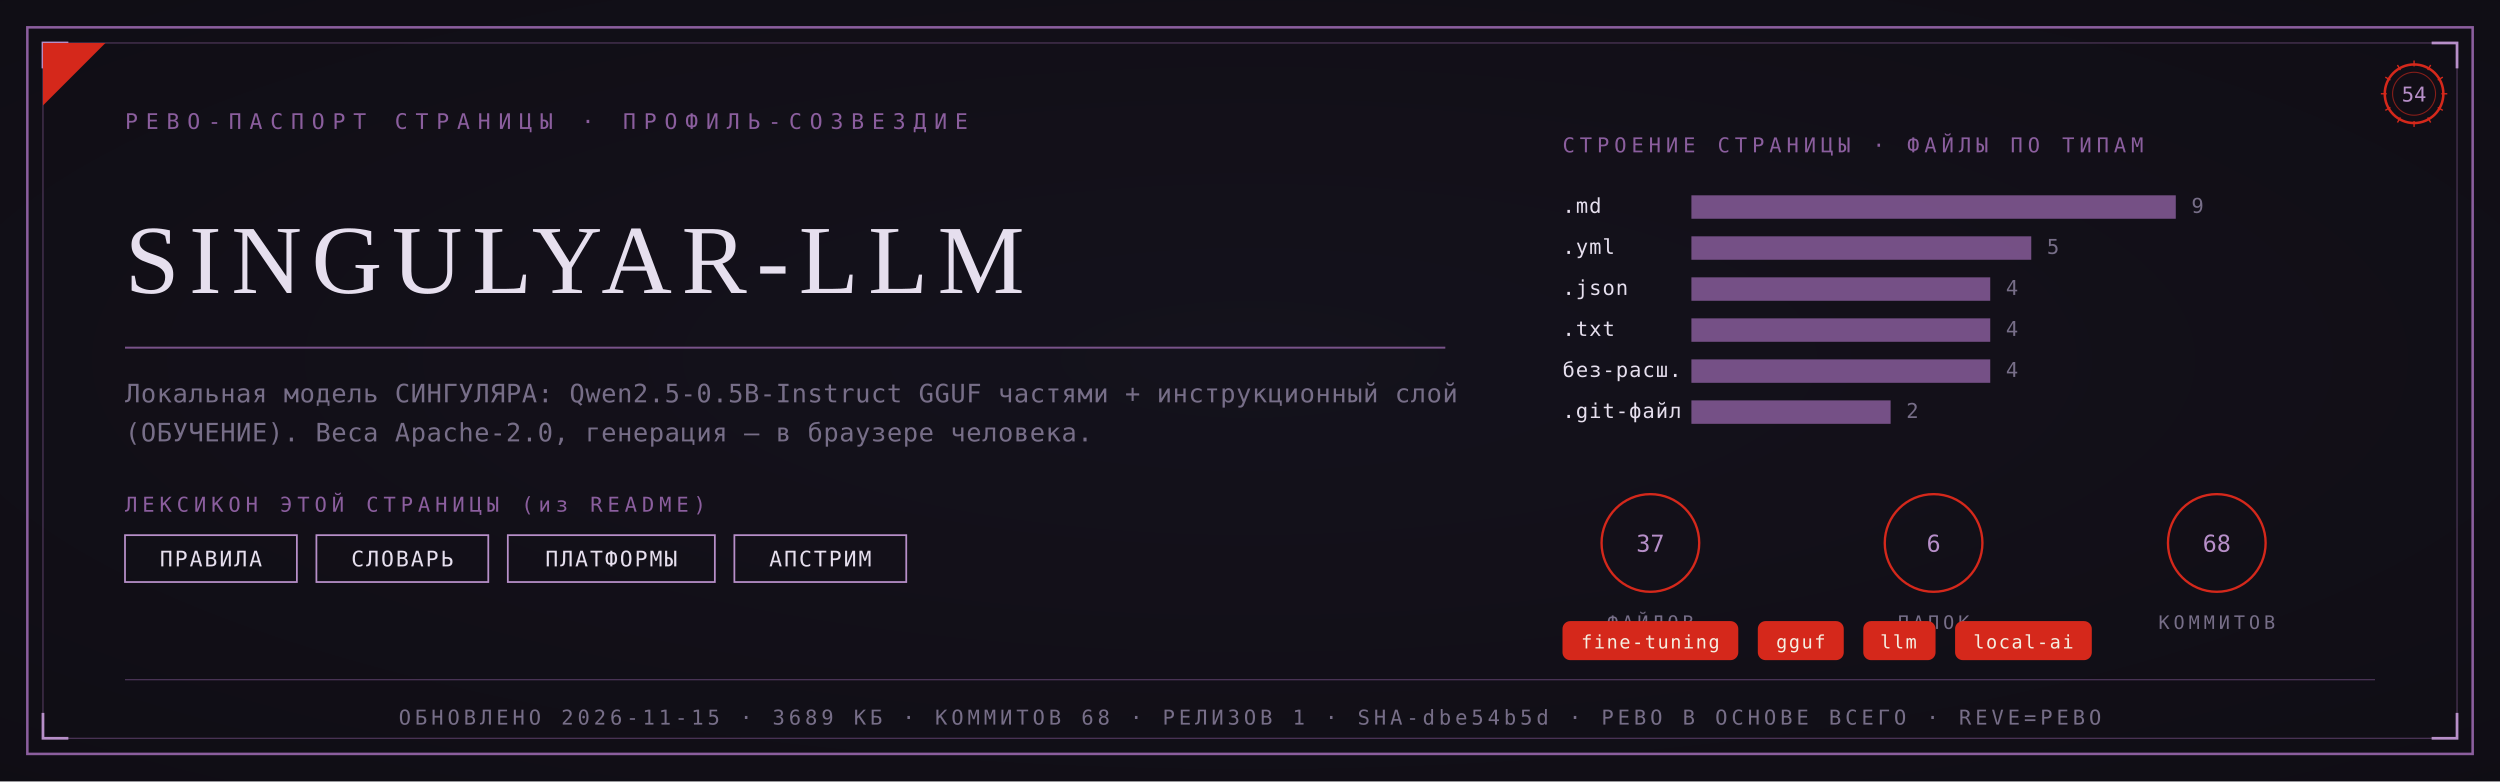
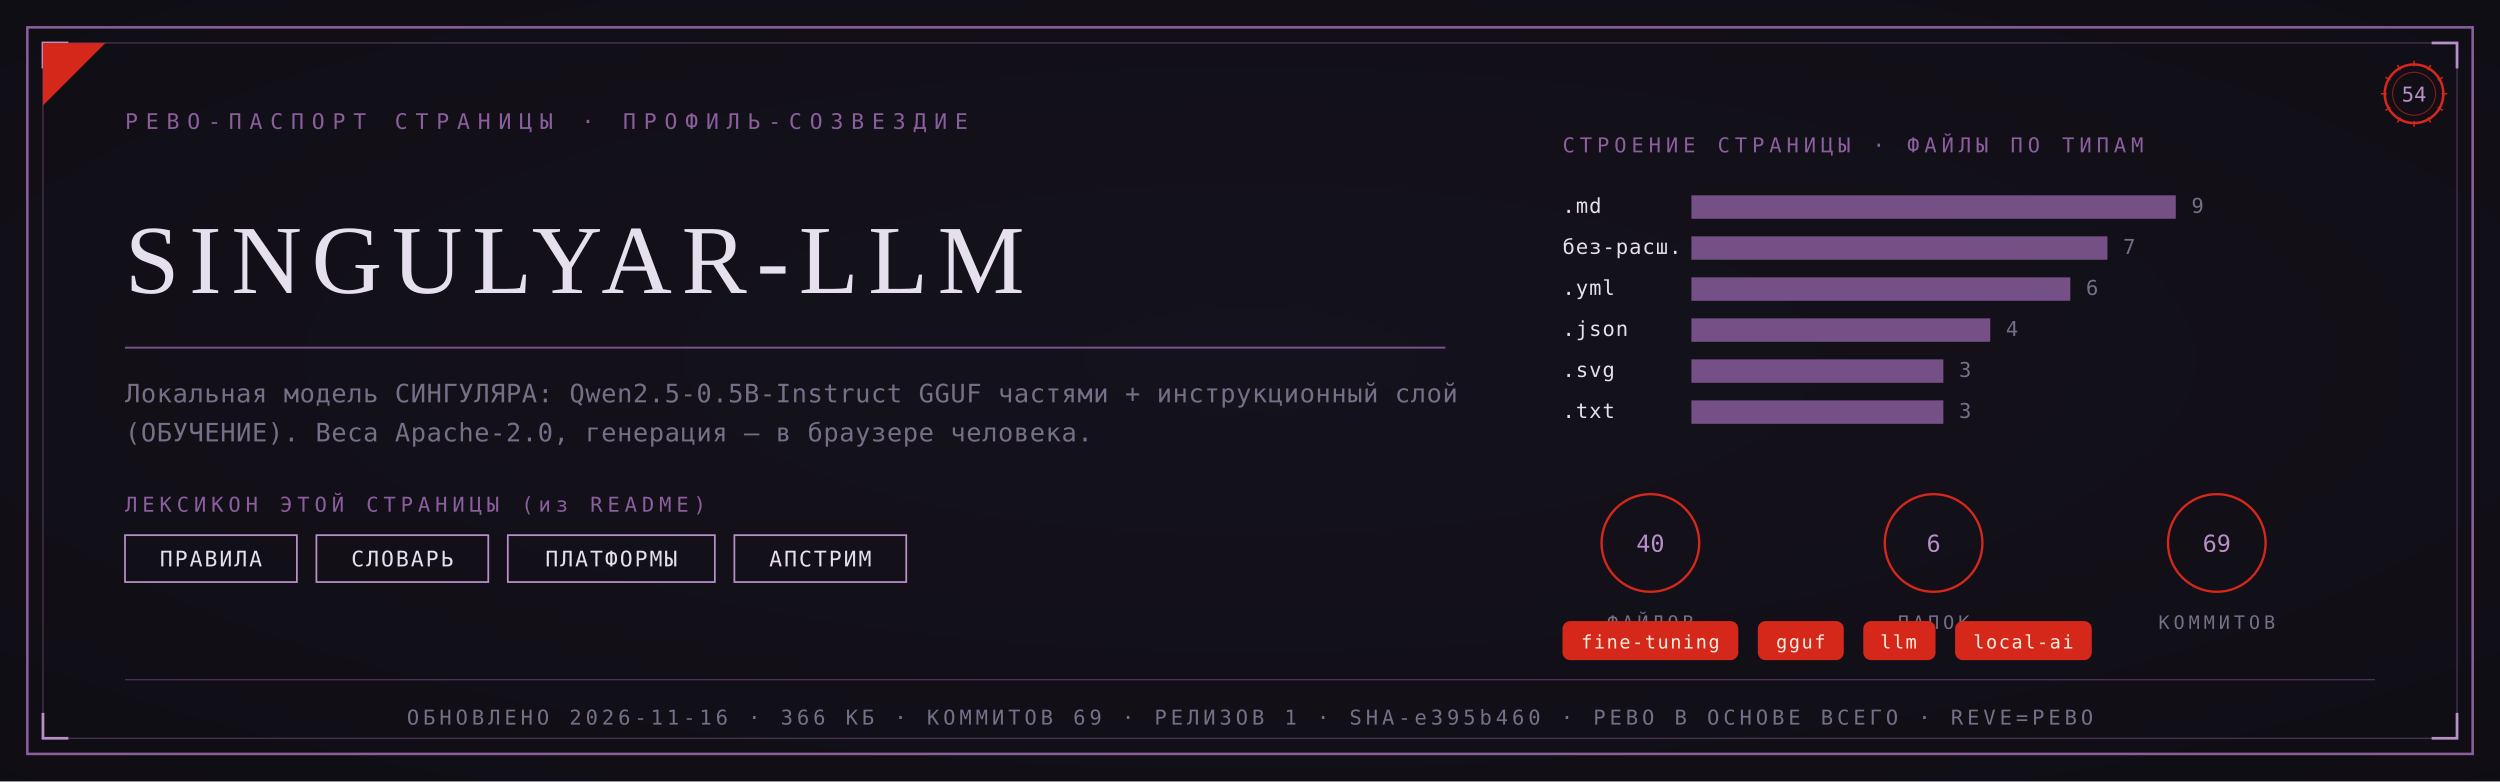
<svg xmlns="http://www.w3.org/2000/svg" viewBox="0 0 1280 400" width="1280" height="400">
  <defs>
    <radialGradient id="rp54" cx="0.5" cy="0.46" r="1.05">
      <stop offset="0" stop-color="#15121D" />
      <stop offset="1" stop-color="#0D0B12" />
    </radialGradient>
  </defs>
  <rect width="1280" height="400" fill="#0D0B12" />
  <rect width="1280" height="400" fill="url(#rp54)" opacity="0.92" />
  <rect x="14" y="14" width="1252" height="372" fill="none" stroke="#8B5E9E" stroke-width="1.3" />
  <rect x="22" y="22" width="1236" height="356" fill="none" stroke="#8B5E9E" stroke-width="0.55" opacity="0.55" />
  <path d="M 22 35 L 22 22 L 35 22" fill="none" stroke="#B78FC9" stroke-width="1.4" />
  <path d="M 1258 35 L 1258 22 L 1245 22" fill="none" stroke="#B78FC9" stroke-width="1.4" />
  <path d="M 22 365 L 22 378 L 35 378" fill="none" stroke="#B78FC9" stroke-width="1.4" />
  <path d="M 1258 365 L 1258 378 L 1245 378" fill="none" stroke="#B78FC9" stroke-width="1.4" />
  <path d="M 22 54 L 22 22 L 54 22 Z" fill="#D5281B" />
  <text x="64" y="66" font-family="'Cascadia Mono', ui-monospace, Consolas, monospace" font-size="11" fill="#8B5E9E" letter-spacing="4">РЕВО-ПАСПОРТ СТРАНИЦЫ · ПРОФИЛЬ-СОЗВЕЗДИЕ</text>
  <g transform="translate(1236,48)">
    <circle r="15" fill="none" stroke="#D5281B" stroke-width="1.3" />
    <circle r="11" fill="none" stroke="#D5281B" stroke-width="0.55" opacity="0.6" />
    <text y="4" text-anchor="middle" font-family="'Cascadia Mono', ui-monospace, Consolas, monospace" font-size="10.5" fill="#B78FC9">54</text>
    <g stroke="#D5281B" stroke-width="0.7">
      <line x1="0" y1="-17" x2="0" y2="-14" transform="rotate(0)" />
      <line x1="0" y1="-17" x2="0" y2="-14" transform="rotate(30)" />
      <line x1="0" y1="-17" x2="0" y2="-14" transform="rotate(60)" />
      <line x1="0" y1="-17" x2="0" y2="-14" transform="rotate(90)" />
      <line x1="0" y1="-17" x2="0" y2="-14" transform="rotate(120)" />
      <line x1="0" y1="-17" x2="0" y2="-14" transform="rotate(150)" />
      <line x1="0" y1="-17" x2="0" y2="-14" transform="rotate(180)" />
      <line x1="0" y1="-17" x2="0" y2="-14" transform="rotate(210)" />
      <line x1="0" y1="-17" x2="0" y2="-14" transform="rotate(240)" />
      <line x1="0" y1="-17" x2="0" y2="-14" transform="rotate(270)" />
      <line x1="0" y1="-17" x2="0" y2="-14" transform="rotate(300)" />
      <line x1="0" y1="-17" x2="0" y2="-14" transform="rotate(330)" />
    </g>
  </g>
  <text x="64" y="150" font-family="Georgia, 'Times New Roman', serif" font-size="50.0" fill="#E6DFEE" letter-spacing="5">SINGULYAR-LLM</text>
  <line x1="64" y1="178" x2="740" y2="178" stroke="#8B5E9E" stroke-width="1" opacity="0.85" />
  <text x="64" y="206" font-family="'Cascadia Mono', ui-monospace, Consolas, monospace" font-size="13" fill="#776E88" letter-spacing="0.3">Локальная модель СИНГУЛЯРА: Qwen2.5-0.5B-Instruct GGUF частями + инструкционный слой</text>
  <text x="64" y="226" font-family="'Cascadia Mono', ui-monospace, Consolas, monospace" font-size="13" fill="#776E88" letter-spacing="0.3">(ОБУЧЕНИЕ). Веса Apache-2.0, генерация — в браузере человека.</text>
  <text x="64" y="262" font-family="'Cascadia Mono', ui-monospace, Consolas, monospace" font-size="10.5" fill="#8B5E9E" letter-spacing="2.5">ЛЕКСИКОН ЭТОЙ СТРАНИЦЫ (из README)</text>
  <rect x="64" y="274" width="88" height="24" fill="none" stroke="#B78FC9" stroke-width="0.9" />
  <text x="108" y="290" text-anchor="middle" font-family="'Cascadia Mono', ui-monospace, Consolas, monospace" font-size="11" fill="#E6DFEE" letter-spacing="1">ПРАВИЛА</text>
  <rect x="162" y="274" width="88" height="24" fill="none" stroke="#B78FC9" stroke-width="0.9" />
  <text x="206" y="290" text-anchor="middle" font-family="'Cascadia Mono', ui-monospace, Consolas, monospace" font-size="11" fill="#E6DFEE" letter-spacing="1">СЛОВАРЬ</text>
  <rect x="260" y="274" width="106" height="24" fill="none" stroke="#B78FC9" stroke-width="0.9" />
  <text x="313" y="290" text-anchor="middle" font-family="'Cascadia Mono', ui-monospace, Consolas, monospace" font-size="11" fill="#E6DFEE" letter-spacing="1">ПЛАТФОРМЫ</text>
  <rect x="376" y="274" width="88" height="24" fill="none" stroke="#B78FC9" stroke-width="0.9" />
  <text x="420" y="290" text-anchor="middle" font-family="'Cascadia Mono', ui-monospace, Consolas, monospace" font-size="11" fill="#E6DFEE" letter-spacing="1">АПСТРИМ</text>
  <text x="800" y="78" font-family="'Cascadia Mono', ui-monospace, Consolas, monospace" font-size="10.5" fill="#8B5E9E" letter-spacing="2.5">СТРОЕНИЕ СТРАНИЦЫ · ФАЙЛЫ ПО ТИПАМ</text>
  <text x="800" y="109" font-family="'Cascadia Mono', ui-monospace, Consolas, monospace" font-size="10.5" fill="#E6DFEE" letter-spacing="0.5">.md</text>
  <rect x="866" y="100" width="248" height="12" fill="#8B5E9E" opacity="0.82" />
  <text x="1122" y="109" font-family="'Cascadia Mono', ui-monospace, Consolas, monospace" font-size="10.5" fill="#776E88">9</text>
-   <text x="800" y="130" font-family="'Cascadia Mono', ui-monospace, Consolas, monospace" font-size="10.5" fill="#E6DFEE" letter-spacing="0.5">.yml</text>
-   <rect x="866" y="121" width="174" height="12" fill="#8B5E9E" opacity="0.82" />
-   <text x="1048" y="130" font-family="'Cascadia Mono', ui-monospace, Consolas, monospace" font-size="10.5" fill="#776E88">5</text>
-   <text x="800" y="151" font-family="'Cascadia Mono', ui-monospace, Consolas, monospace" font-size="10.5" fill="#E6DFEE" letter-spacing="0.5">.json</text>
-   <rect x="866" y="142" width="153" height="12" fill="#8B5E9E" opacity="0.82" />
-   <text x="1027" y="151" font-family="'Cascadia Mono', ui-monospace, Consolas, monospace" font-size="10.5" fill="#776E88">4</text>
-   <text x="800" y="172" font-family="'Cascadia Mono', ui-monospace, Consolas, monospace" font-size="10.5" fill="#E6DFEE" letter-spacing="0.5">.txt</text>
+   <text x="800" y="130" font-family="'Cascadia Mono', ui-monospace, Consolas, monospace" font-size="10.5" fill="#E6DFEE" letter-spacing="0.5">без-расш.</text>
+   <rect x="866" y="121" width="213" height="12" fill="#8B5E9E" opacity="0.82" />
+   <text x="1087" y="130" font-family="'Cascadia Mono', ui-monospace, Consolas, monospace" font-size="10.5" fill="#776E88">7</text>
+   <text x="800" y="151" font-family="'Cascadia Mono', ui-monospace, Consolas, monospace" font-size="10.5" fill="#E6DFEE" letter-spacing="0.5">.yml</text>
+   <rect x="866" y="142" width="194" height="12" fill="#8B5E9E" opacity="0.82" />
+   <text x="1068" y="151" font-family="'Cascadia Mono', ui-monospace, Consolas, monospace" font-size="10.5" fill="#776E88">6</text>
+   <text x="800" y="172" font-family="'Cascadia Mono', ui-monospace, Consolas, monospace" font-size="10.5" fill="#E6DFEE" letter-spacing="0.5">.json</text>
  <rect x="866" y="163" width="153" height="12" fill="#8B5E9E" opacity="0.82" />
  <text x="1027" y="172" font-family="'Cascadia Mono', ui-monospace, Consolas, monospace" font-size="10.5" fill="#776E88">4</text>
-   <text x="800" y="193" font-family="'Cascadia Mono', ui-monospace, Consolas, monospace" font-size="10.5" fill="#E6DFEE" letter-spacing="0.5">без-расш.</text>
-   <rect x="866" y="184" width="153" height="12" fill="#8B5E9E" opacity="0.82" />
-   <text x="1027" y="193" font-family="'Cascadia Mono', ui-monospace, Consolas, monospace" font-size="10.5" fill="#776E88">4</text>
-   <text x="800" y="214" font-family="'Cascadia Mono', ui-monospace, Consolas, monospace" font-size="10.5" fill="#E6DFEE" letter-spacing="0.5">.git-файл</text>
-   <rect x="866" y="205" width="102" height="12" fill="#8B5E9E" opacity="0.82" />
-   <text x="976" y="214" font-family="'Cascadia Mono', ui-monospace, Consolas, monospace" font-size="10.5" fill="#776E88">2</text>
+   <text x="800" y="193" font-family="'Cascadia Mono', ui-monospace, Consolas, monospace" font-size="10.5" fill="#E6DFEE" letter-spacing="0.5">.svg</text>
+   <rect x="866" y="184" width="129" height="12" fill="#8B5E9E" opacity="0.82" />
+   <text x="1003" y="193" font-family="'Cascadia Mono', ui-monospace, Consolas, monospace" font-size="10.5" fill="#776E88">3</text>
+   <text x="800" y="214" font-family="'Cascadia Mono', ui-monospace, Consolas, monospace" font-size="10.5" fill="#E6DFEE" letter-spacing="0.5">.txt</text>
+   <rect x="866" y="205" width="129" height="12" fill="#8B5E9E" opacity="0.82" />
+   <text x="1003" y="214" font-family="'Cascadia Mono', ui-monospace, Consolas, monospace" font-size="10.5" fill="#776E88">3</text>
  <g transform="translate(845,278)">
    <circle r="25" fill="none" stroke="#D5281B" stroke-width="1.2" />
-     <text y="4.5" text-anchor="middle" font-family="'Cascadia Mono', ui-monospace, Consolas, monospace" font-size="12" fill="#B78FC9">37</text>
+     <text y="4.5" text-anchor="middle" font-family="'Cascadia Mono', ui-monospace, Consolas, monospace" font-size="12" fill="#B78FC9">40</text>
    <text y="44" text-anchor="middle" font-family="'Cascadia Mono', ui-monospace, Consolas, monospace" font-size="9.5" fill="#776E88" letter-spacing="2">ФАЙЛОВ</text>
  </g>
  <g transform="translate(990,278)">
    <circle r="25" fill="none" stroke="#D5281B" stroke-width="1.2" />
    <text y="4.5" text-anchor="middle" font-family="'Cascadia Mono', ui-monospace, Consolas, monospace" font-size="12" fill="#B78FC9">6</text>
    <text y="44" text-anchor="middle" font-family="'Cascadia Mono', ui-monospace, Consolas, monospace" font-size="9.5" fill="#776E88" letter-spacing="2">ПАПОК</text>
  </g>
  <g transform="translate(1135,278)">
    <circle r="25" fill="none" stroke="#D5281B" stroke-width="1.2" />
-     <text y="4.5" text-anchor="middle" font-family="'Cascadia Mono', ui-monospace, Consolas, monospace" font-size="12" fill="#B78FC9">68</text>
+     <text y="4.5" text-anchor="middle" font-family="'Cascadia Mono', ui-monospace, Consolas, monospace" font-size="12" fill="#B78FC9">69</text>
    <text y="44" text-anchor="middle" font-family="'Cascadia Mono', ui-monospace, Consolas, monospace" font-size="9.5" fill="#776E88" letter-spacing="2">КОММИТОВ</text>
  </g>
  <rect x="800" y="318" rx="4" width="90" height="20" fill="#D5281B" />
  <text x="845" y="332" text-anchor="middle" font-family="'Cascadia Mono', ui-monospace, Consolas, monospace" font-size="9.5" fill="#F5EFE2" letter-spacing="0.8">fine-tuning</text>
  <rect x="900" y="318" rx="4" width="44" height="20" fill="#D5281B" />
  <text x="922" y="332" text-anchor="middle" font-family="'Cascadia Mono', ui-monospace, Consolas, monospace" font-size="9.5" fill="#F5EFE2" letter-spacing="0.8">gguf</text>
  <rect x="954" y="318" rx="4" width="37" height="20" fill="#D5281B" />
  <text x="972" y="332" text-anchor="middle" font-family="'Cascadia Mono', ui-monospace, Consolas, monospace" font-size="9.5" fill="#F5EFE2" letter-spacing="0.8">llm</text>
  <rect x="1001" y="318" rx="4" width="70" height="20" fill="#D5281B" />
  <text x="1036" y="332" text-anchor="middle" font-family="'Cascadia Mono', ui-monospace, Consolas, monospace" font-size="9.5" fill="#F5EFE2" letter-spacing="0.8">local-ai</text>
  <line x1="64" y1="348" x2="1216" y2="348" stroke="#8B5E9E" stroke-width="0.6" opacity="0.5" />
-   <text x="640" y="371" text-anchor="middle" font-family="'Cascadia Mono', ui-monospace, Consolas, monospace" font-size="10.5" fill="#776E88" letter-spacing="2">ОБНОВЛЕНО 2026-11-15 · 3689 КБ · КОММИТОВ 68 · РЕЛИЗОВ 1 · SHA-dbe54b5d · РЕВО В ОСНОВЕ ВСЕГО · REVE=РЕВО</text>
+   <text x="640" y="371" text-anchor="middle" font-family="'Cascadia Mono', ui-monospace, Consolas, monospace" font-size="10.5" fill="#776E88" letter-spacing="2">ОБНОВЛЕНО 2026-11-16 · 366 КБ · КОММИТОВ 69 · РЕЛИЗОВ 1 · SHA-e395b460 · РЕВО В ОСНОВЕ ВСЕГО · REVE=РЕВО</text>
</svg>
